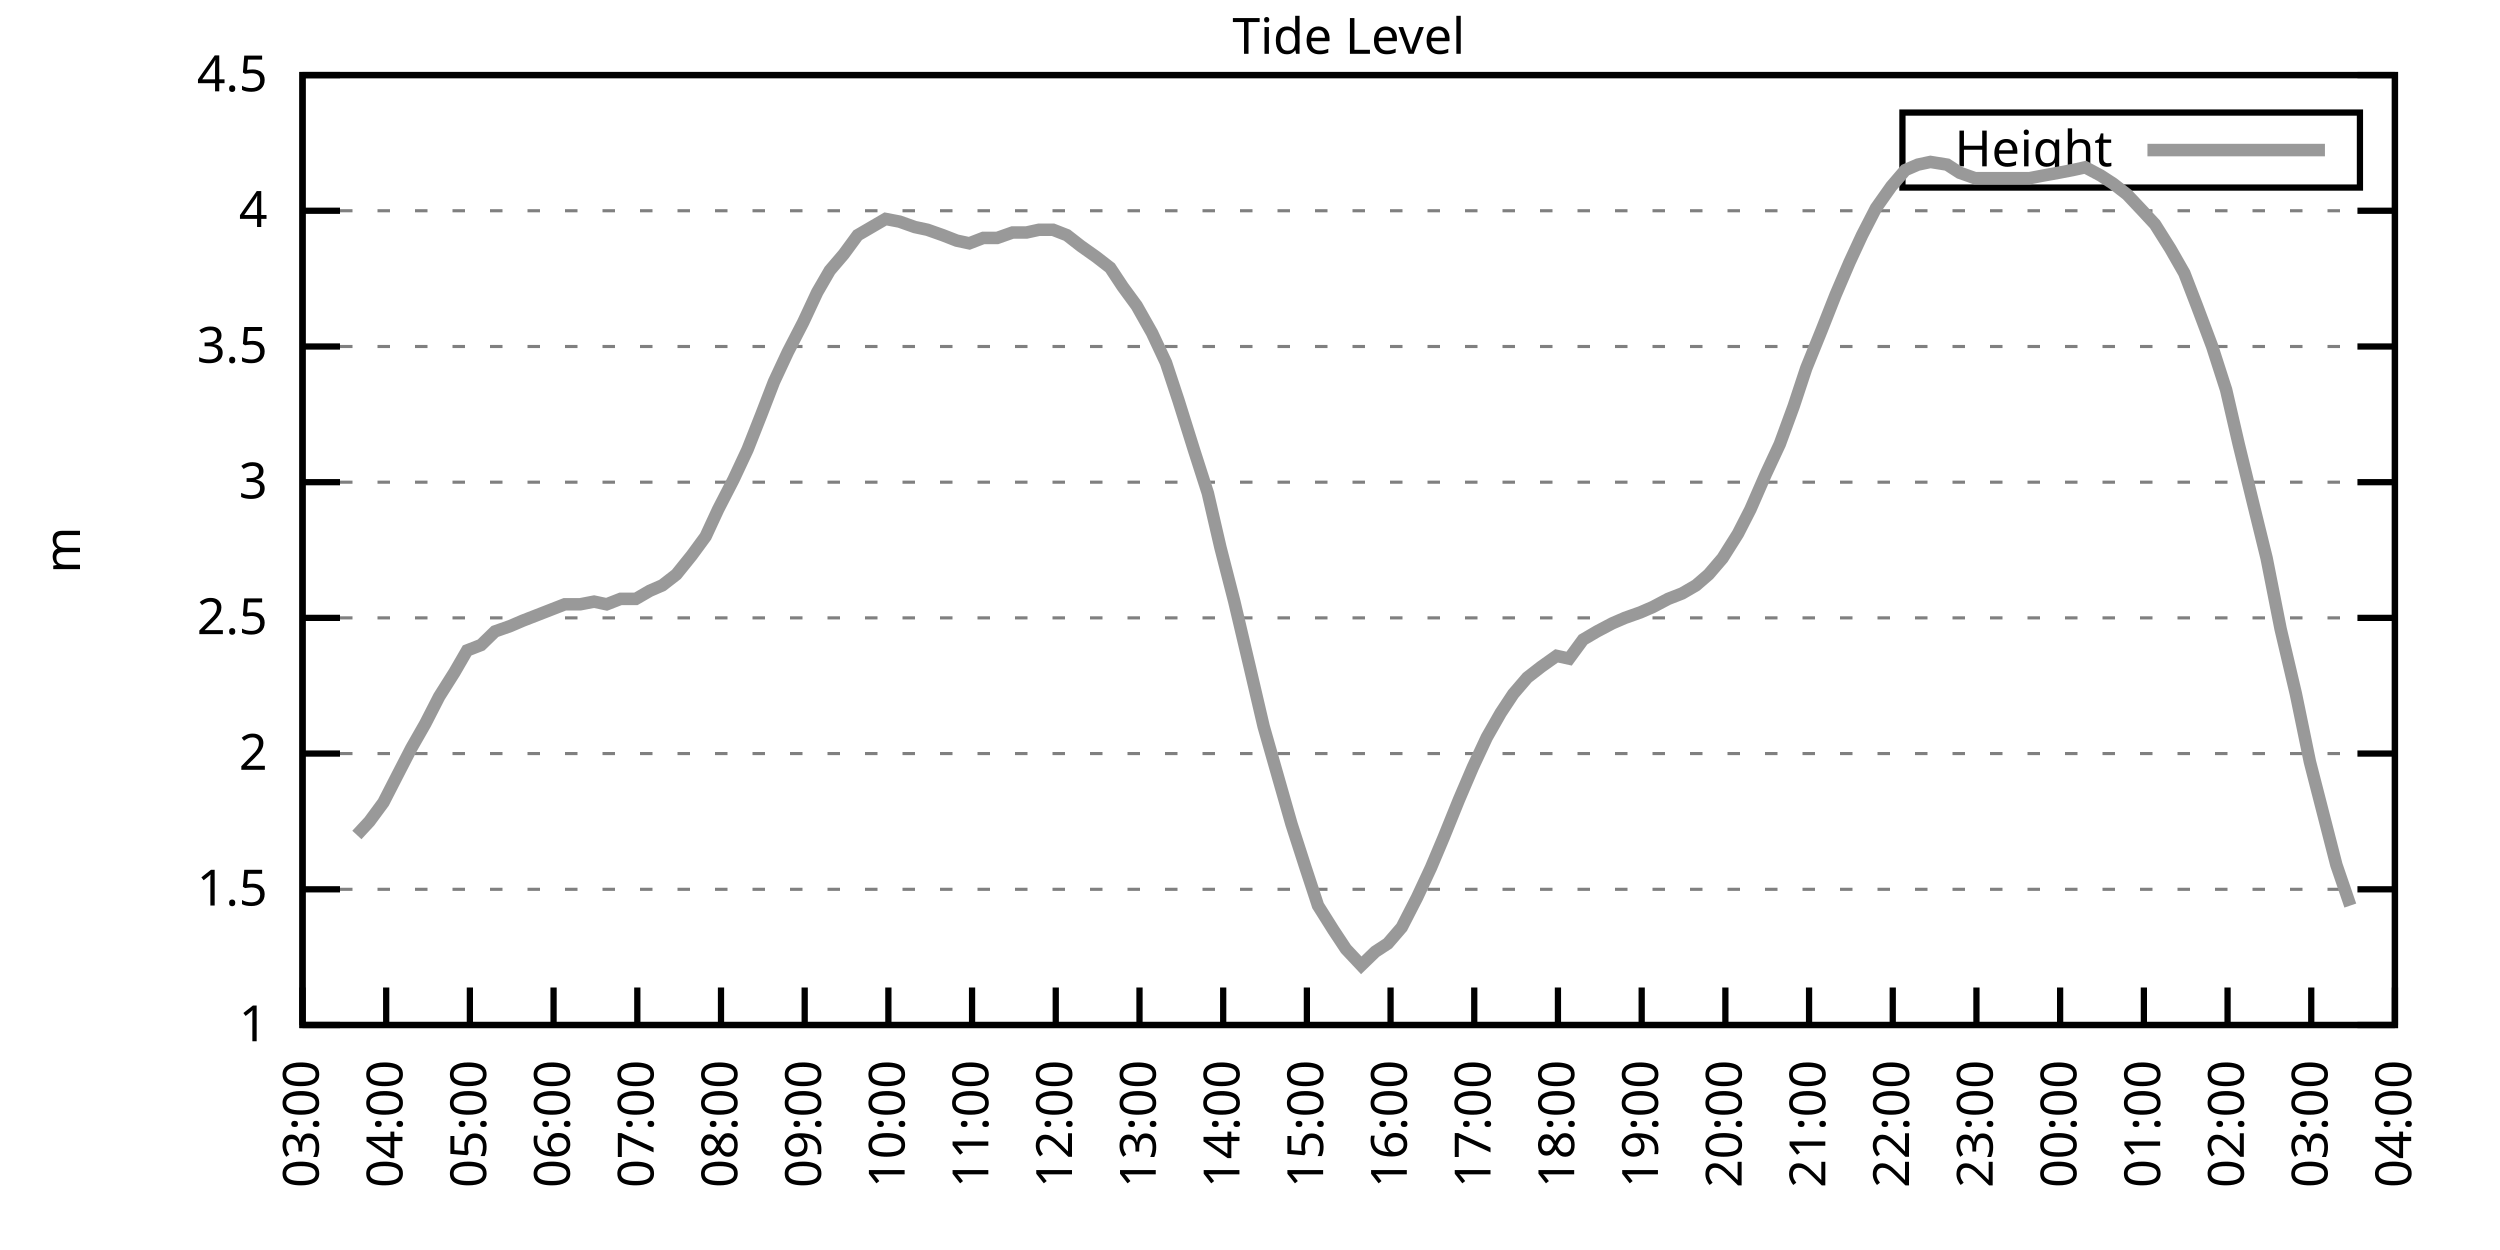
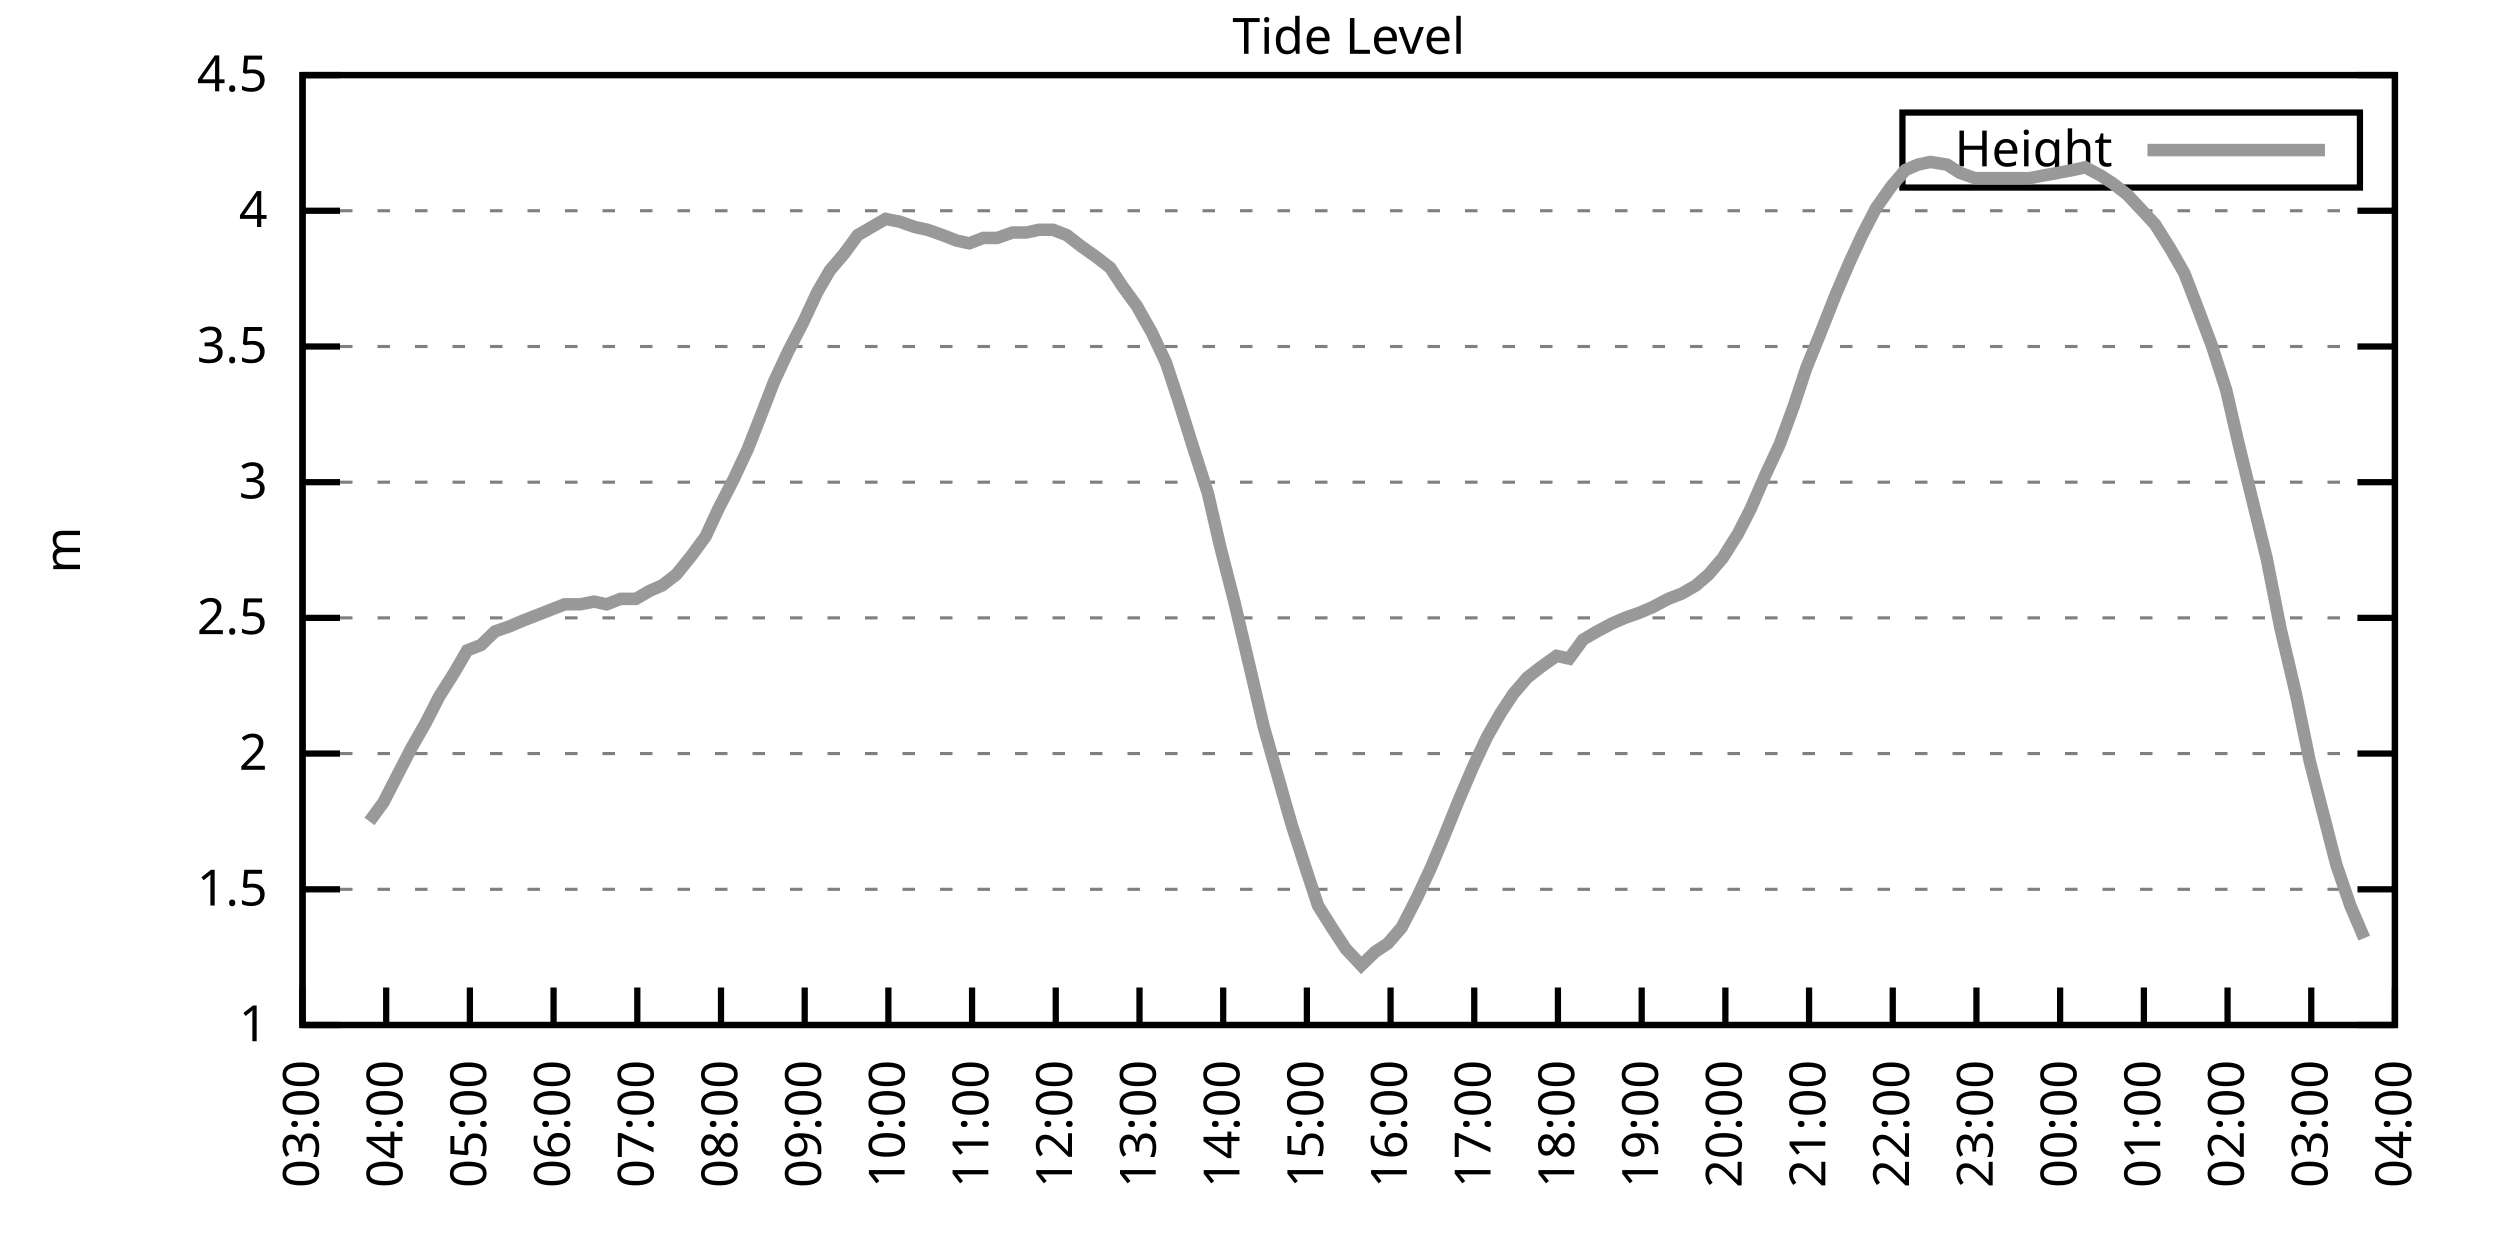
<svg xmlns="http://www.w3.org/2000/svg" xmlns:xlink="http://www.w3.org/1999/xlink" width="400" height="200" viewBox="0 0 400 200">
  <g id="gnuplot_canvas">
    <rect x="0" y="0" width="400" height="200" fill="none" />
    <defs>
      <circle id="gpDot" r="0.5" stroke-width="0.5" stroke="currentColor" />
      <path id="gpPt0" stroke-width="0.333" stroke="currentColor" d="M-1,0 h2 M0,-1 v2" />
      <path id="gpPt1" stroke-width="0.333" stroke="currentColor" d="M-1,-1 L1,1 M1,-1 L-1,1" />
      <path id="gpPt2" stroke-width="0.333" stroke="currentColor" d="M-1,0 L1,0 M0,-1 L0,1 M-1,-1 L1,1 M-1,1 L1,-1" />
      <rect id="gpPt3" stroke-width="0.333" stroke="currentColor" x="-1" y="-1" width="2" height="2" />
      <rect id="gpPt4" stroke-width="0.333" stroke="currentColor" fill="currentColor" x="-1" y="-1" width="2" height="2" />
      <circle id="gpPt5" stroke-width="0.333" stroke="currentColor" cx="0" cy="0" r="1" />
      <use xlink:href="#gpPt5" id="gpPt6" fill="currentColor" stroke="none" />
      <path id="gpPt7" stroke-width="0.333" stroke="currentColor" d="M0,-1.33 L-1.33,0.67 L1.33,0.67 z" />
      <use xlink:href="#gpPt7" id="gpPt8" fill="currentColor" stroke="none" />
      <use xlink:href="#gpPt7" id="gpPt9" stroke="currentColor" transform="rotate(180)" />
      <use xlink:href="#gpPt9" id="gpPt10" fill="currentColor" stroke="none" />
      <use xlink:href="#gpPt3" id="gpPt11" stroke="currentColor" transform="rotate(45)" />
      <use xlink:href="#gpPt11" id="gpPt12" fill="currentColor" stroke="none" />
      <path id="gpPt13" stroke-width="0.333" stroke="currentColor" d="M0,1.330 L1.265,0.411 L0.782,-1.067 L-0.782,-1.076 L-1.265,0.411 z" />
      <use xlink:href="#gpPt13" id="gpPt14" fill="currentColor" stroke="none" />
      <filter id="textbox" filterUnits="objectBoundingBox" x="0" y="0" height="1" width="1">
        <feFlood flood-color="white" flood-opacity="1" result="bgnd" />
        <feComposite in="SourceGraphic" in2="bgnd" operator="atop" />
      </filter>
      <filter id="greybox" filterUnits="objectBoundingBox" x="0" y="0" height="1" width="1">
        <feFlood flood-color="lightgrey" flood-opacity="1" result="grey" />
        <feComposite in="SourceGraphic" in2="grey" operator="atop" />
      </filter>
    </defs>
    <g fill="none" color="white" stroke="currentColor" stroke-width="1.00" stroke-linecap="butt" stroke-linejoin="miter">
</g>
    <g fill="none" color="black" stroke="currentColor" stroke-width="1.00" stroke-linecap="butt" stroke-linejoin="miter">
      <g stroke="none" shape-rendering="crispEdges">
        <polygon fill="rgb(255, 255, 255)" points="48.40,164.00 383.18,164.00 383.18,12.02 48.40,12.02 " />
      </g>
    </g>
    <g fill="none" color="black" stroke="currentColor" stroke-width="1.00" stroke-linecap="butt" stroke-linejoin="miter">
</g>
    <g fill="none" color="black" stroke="black" stroke-width="0.50" stroke-linecap="butt" stroke-linejoin="miter">
</g>
    <g fill="none" color="gray" stroke="currentColor" stroke-width="0.50" stroke-linecap="butt" stroke-linejoin="miter">
      <path stroke="gray" stroke-dasharray="2,4" class="gridline" d="M48.40,164.00 L383.19,164.00  " />
    </g>
    <g fill="none" color="gray" stroke="gray" stroke-width="1.00" stroke-linecap="butt" stroke-linejoin="miter">
</g>
    <g fill="none" color="black" stroke="currentColor" stroke-width="1.00" stroke-linecap="butt" stroke-linejoin="miter">
      <path stroke="black" d="M48.40,164.00 L54.40,164.00 M383.19,164.00 L377.19,164.00  " />
      <g transform="translate(42.80,166.60)" stroke="none" fill="black" font-family="Sans" font-size="8.00" text-anchor="end">
        <text>
          <tspan font-family="Sans"> 1</tspan>
        </text>
      </g>
    </g>
    <g fill="none" color="black" stroke="currentColor" stroke-width="1.00" stroke-linecap="butt" stroke-linejoin="miter">
</g>
    <g fill="none" color="black" stroke="black" stroke-width="0.50" stroke-linecap="butt" stroke-linejoin="miter">
</g>
    <g fill="none" color="gray" stroke="currentColor" stroke-width="0.50" stroke-linecap="butt" stroke-linejoin="miter">
      <path stroke="gray" stroke-dasharray="2,4" class="gridline" d="M48.40,142.29 L383.19,142.29  " />
    </g>
    <g fill="none" color="gray" stroke="gray" stroke-width="1.00" stroke-linecap="butt" stroke-linejoin="miter">
</g>
    <g fill="none" color="black" stroke="currentColor" stroke-width="1.00" stroke-linecap="butt" stroke-linejoin="miter">
      <path stroke="black" d="M48.40,142.29 L54.40,142.29 M383.19,142.29 L377.19,142.29  " />
      <g transform="translate(42.80,144.89)" stroke="none" fill="black" font-family="Sans" font-size="8.00" text-anchor="end">
        <text>
          <tspan font-family="Sans"> 1.5</tspan>
        </text>
      </g>
    </g>
    <g fill="none" color="black" stroke="currentColor" stroke-width="1.00" stroke-linecap="butt" stroke-linejoin="miter">
</g>
    <g fill="none" color="black" stroke="black" stroke-width="0.50" stroke-linecap="butt" stroke-linejoin="miter">
</g>
    <g fill="none" color="gray" stroke="currentColor" stroke-width="0.50" stroke-linecap="butt" stroke-linejoin="miter">
      <path stroke="gray" stroke-dasharray="2,4" class="gridline" d="M48.40,120.57 L383.19,120.57  " />
    </g>
    <g fill="none" color="gray" stroke="gray" stroke-width="1.00" stroke-linecap="butt" stroke-linejoin="miter">
</g>
    <g fill="none" color="black" stroke="currentColor" stroke-width="1.00" stroke-linecap="butt" stroke-linejoin="miter">
      <path stroke="black" d="M48.40,120.57 L54.40,120.57 M383.19,120.57 L377.19,120.57  " />
      <g transform="translate(42.80,123.17)" stroke="none" fill="black" font-family="Sans" font-size="8.00" text-anchor="end">
        <text>
          <tspan font-family="Sans"> 2</tspan>
        </text>
      </g>
    </g>
    <g fill="none" color="black" stroke="currentColor" stroke-width="1.00" stroke-linecap="butt" stroke-linejoin="miter">
</g>
    <g fill="none" color="black" stroke="black" stroke-width="0.50" stroke-linecap="butt" stroke-linejoin="miter">
</g>
    <g fill="none" color="gray" stroke="currentColor" stroke-width="0.50" stroke-linecap="butt" stroke-linejoin="miter">
      <path stroke="gray" stroke-dasharray="2,4" class="gridline" d="M48.40,98.86 L383.19,98.86  " />
    </g>
    <g fill="none" color="gray" stroke="gray" stroke-width="1.00" stroke-linecap="butt" stroke-linejoin="miter">
</g>
    <g fill="none" color="black" stroke="currentColor" stroke-width="1.00" stroke-linecap="butt" stroke-linejoin="miter">
      <path stroke="black" d="M48.40,98.86 L54.40,98.86 M383.19,98.86 L377.19,98.86  " />
      <g transform="translate(42.80,101.46)" stroke="none" fill="black" font-family="Sans" font-size="8.00" text-anchor="end">
        <text>
          <tspan font-family="Sans"> 2.5</tspan>
        </text>
      </g>
    </g>
    <g fill="none" color="black" stroke="currentColor" stroke-width="1.00" stroke-linecap="butt" stroke-linejoin="miter">
</g>
    <g fill="none" color="black" stroke="black" stroke-width="0.50" stroke-linecap="butt" stroke-linejoin="miter">
</g>
    <g fill="none" color="gray" stroke="currentColor" stroke-width="0.50" stroke-linecap="butt" stroke-linejoin="miter">
      <path stroke="gray" stroke-dasharray="2,4" class="gridline" d="M48.40,77.15 L383.19,77.15  " />
    </g>
    <g fill="none" color="gray" stroke="gray" stroke-width="1.00" stroke-linecap="butt" stroke-linejoin="miter">
</g>
    <g fill="none" color="black" stroke="currentColor" stroke-width="1.00" stroke-linecap="butt" stroke-linejoin="miter">
      <path stroke="black" d="M48.40,77.15 L54.40,77.15 M383.19,77.15 L377.19,77.15  " />
      <g transform="translate(42.80,79.75)" stroke="none" fill="black" font-family="Sans" font-size="8.00" text-anchor="end">
        <text>
          <tspan font-family="Sans"> 3</tspan>
        </text>
      </g>
    </g>
    <g fill="none" color="black" stroke="currentColor" stroke-width="1.00" stroke-linecap="butt" stroke-linejoin="miter">
</g>
    <g fill="none" color="black" stroke="black" stroke-width="0.50" stroke-linecap="butt" stroke-linejoin="miter">
</g>
    <g fill="none" color="gray" stroke="currentColor" stroke-width="0.50" stroke-linecap="butt" stroke-linejoin="miter">
      <path stroke="gray" stroke-dasharray="2,4" class="gridline" d="M48.40,55.44 L383.19,55.44  " />
    </g>
    <g fill="none" color="gray" stroke="gray" stroke-width="1.00" stroke-linecap="butt" stroke-linejoin="miter">
</g>
    <g fill="none" color="black" stroke="currentColor" stroke-width="1.00" stroke-linecap="butt" stroke-linejoin="miter">
      <path stroke="black" d="M48.40,55.44 L54.40,55.44 M383.19,55.44 L377.19,55.44  " />
      <g transform="translate(42.80,58.04)" stroke="none" fill="black" font-family="Sans" font-size="8.00" text-anchor="end">
        <text>
          <tspan font-family="Sans"> 3.5</tspan>
        </text>
      </g>
    </g>
    <g fill="none" color="black" stroke="currentColor" stroke-width="1.00" stroke-linecap="butt" stroke-linejoin="miter">
</g>
    <g fill="none" color="black" stroke="black" stroke-width="0.50" stroke-linecap="butt" stroke-linejoin="miter">
</g>
    <g fill="none" color="gray" stroke="currentColor" stroke-width="0.50" stroke-linecap="butt" stroke-linejoin="miter">
      <path stroke="gray" stroke-dasharray="2,4" class="gridline" d="M48.40,33.72 L383.19,33.72  " />
    </g>
    <g fill="none" color="gray" stroke="gray" stroke-width="1.00" stroke-linecap="butt" stroke-linejoin="miter">
</g>
    <g fill="none" color="black" stroke="currentColor" stroke-width="1.00" stroke-linecap="butt" stroke-linejoin="miter">
      <path stroke="black" d="M48.40,33.72 L54.40,33.72 M383.19,33.72 L377.19,33.72  " />
      <g transform="translate(42.80,36.32)" stroke="none" fill="black" font-family="Sans" font-size="8.00" text-anchor="end">
        <text>
          <tspan font-family="Sans"> 4</tspan>
        </text>
      </g>
    </g>
    <g fill="none" color="black" stroke="currentColor" stroke-width="1.00" stroke-linecap="butt" stroke-linejoin="miter">
</g>
    <g fill="none" color="black" stroke="black" stroke-width="0.50" stroke-linecap="butt" stroke-linejoin="miter">
</g>
    <g fill="none" color="gray" stroke="currentColor" stroke-width="0.50" stroke-linecap="butt" stroke-linejoin="miter">
      <path stroke="gray" stroke-dasharray="2,4" class="gridline" d="M48.40,12.01 L383.19,12.01  " />
    </g>
    <g fill="none" color="gray" stroke="gray" stroke-width="1.00" stroke-linecap="butt" stroke-linejoin="miter">
</g>
    <g fill="none" color="black" stroke="currentColor" stroke-width="1.00" stroke-linecap="butt" stroke-linejoin="miter">
      <path stroke="black" d="M48.40,12.01 L54.40,12.01 M383.19,12.01 L377.19,12.01  " />
      <g transform="translate(42.80,14.61)" stroke="none" fill="black" font-family="Sans" font-size="8.00" text-anchor="end">
        <text>
          <tspan font-family="Sans"> 4.5</tspan>
        </text>
      </g>
    </g>
    <g fill="none" color="black" stroke="currentColor" stroke-width="1.00" stroke-linecap="butt" stroke-linejoin="miter">
      <path stroke="black" d="M48.40,164.00 L48.40,158.00  " />
      <g transform="translate(51.00,169.60) rotate(270.00)" stroke="none" fill="black" font-family="Sans" font-size="8.00" text-anchor="end">
        <text>
          <tspan font-family="Sans">03:00</tspan>
        </text>
      </g>
    </g>
    <g fill="none" color="black" stroke="currentColor" stroke-width="1.00" stroke-linecap="butt" stroke-linejoin="miter">
      <path stroke="black" d="M61.79,164.00 L61.79,158.00  " />
      <g transform="translate(64.39,169.60) rotate(270.00)" stroke="none" fill="black" font-family="Sans" font-size="8.00" text-anchor="end">
        <text>
          <tspan font-family="Sans">04:00</tspan>
        </text>
      </g>
    </g>
    <g fill="none" color="black" stroke="currentColor" stroke-width="1.00" stroke-linecap="butt" stroke-linejoin="miter">
      <path stroke="black" d="M75.18,164.00 L75.18,158.00  " />
      <g transform="translate(77.78,169.60) rotate(270.00)" stroke="none" fill="black" font-family="Sans" font-size="8.00" text-anchor="end">
        <text>
          <tspan font-family="Sans">05:00</tspan>
        </text>
      </g>
    </g>
    <g fill="none" color="black" stroke="currentColor" stroke-width="1.00" stroke-linecap="butt" stroke-linejoin="miter">
      <path stroke="black" d="M88.57,164.00 L88.57,158.00  " />
      <g transform="translate(91.17,169.60) rotate(270.00)" stroke="none" fill="black" font-family="Sans" font-size="8.00" text-anchor="end">
        <text>
          <tspan font-family="Sans">06:00</tspan>
        </text>
      </g>
    </g>
    <g fill="none" color="black" stroke="currentColor" stroke-width="1.00" stroke-linecap="butt" stroke-linejoin="miter">
      <path stroke="black" d="M101.97,164.00 L101.97,158.00  " />
      <g transform="translate(104.57,169.60) rotate(270.00)" stroke="none" fill="black" font-family="Sans" font-size="8.00" text-anchor="end">
        <text>
          <tspan font-family="Sans">07:00</tspan>
        </text>
      </g>
    </g>
    <g fill="none" color="black" stroke="currentColor" stroke-width="1.00" stroke-linecap="butt" stroke-linejoin="miter">
      <path stroke="black" d="M115.36,164.00 L115.36,158.00  " />
      <g transform="translate(117.96,169.60) rotate(270.00)" stroke="none" fill="black" font-family="Sans" font-size="8.00" text-anchor="end">
        <text>
          <tspan font-family="Sans">08:00</tspan>
        </text>
      </g>
    </g>
    <g fill="none" color="black" stroke="currentColor" stroke-width="1.00" stroke-linecap="butt" stroke-linejoin="miter">
      <path stroke="black" d="M128.75,164.00 L128.75,158.00  " />
      <g transform="translate(131.35,169.60) rotate(270.00)" stroke="none" fill="black" font-family="Sans" font-size="8.00" text-anchor="end">
        <text>
          <tspan font-family="Sans">09:00</tspan>
        </text>
      </g>
    </g>
    <g fill="none" color="black" stroke="currentColor" stroke-width="1.00" stroke-linecap="butt" stroke-linejoin="miter">
      <path stroke="black" d="M142.14,164.00 L142.14,158.00  " />
      <g transform="translate(144.74,169.60) rotate(270.00)" stroke="none" fill="black" font-family="Sans" font-size="8.00" text-anchor="end">
        <text>
          <tspan font-family="Sans">10:00</tspan>
        </text>
      </g>
    </g>
    <g fill="none" color="black" stroke="currentColor" stroke-width="1.00" stroke-linecap="butt" stroke-linejoin="miter">
      <path stroke="black" d="M155.53,164.00 L155.53,158.00  " />
      <g transform="translate(158.13,169.60) rotate(270.00)" stroke="none" fill="black" font-family="Sans" font-size="8.00" text-anchor="end">
        <text>
          <tspan font-family="Sans">11:00</tspan>
        </text>
      </g>
    </g>
    <g fill="none" color="black" stroke="currentColor" stroke-width="1.00" stroke-linecap="butt" stroke-linejoin="miter">
      <path stroke="black" d="M168.92,164.00 L168.92,158.00  " />
      <g transform="translate(171.52,169.60) rotate(270.00)" stroke="none" fill="black" font-family="Sans" font-size="8.00" text-anchor="end">
        <text>
          <tspan font-family="Sans">12:00</tspan>
        </text>
      </g>
    </g>
    <g fill="none" color="black" stroke="currentColor" stroke-width="1.00" stroke-linecap="butt" stroke-linejoin="miter">
      <path stroke="black" d="M182.32,164.00 L182.32,158.00  " />
      <g transform="translate(184.92,169.60) rotate(270.00)" stroke="none" fill="black" font-family="Sans" font-size="8.00" text-anchor="end">
        <text>
          <tspan font-family="Sans">13:00</tspan>
        </text>
      </g>
    </g>
    <g fill="none" color="black" stroke="currentColor" stroke-width="1.00" stroke-linecap="butt" stroke-linejoin="miter">
      <path stroke="black" d="M195.71,164.00 L195.71,158.00  " />
      <g transform="translate(198.31,169.60) rotate(270.00)" stroke="none" fill="black" font-family="Sans" font-size="8.00" text-anchor="end">
        <text>
          <tspan font-family="Sans">14:00</tspan>
        </text>
      </g>
    </g>
    <g fill="none" color="black" stroke="currentColor" stroke-width="1.00" stroke-linecap="butt" stroke-linejoin="miter">
      <path stroke="black" d="M209.10,164.00 L209.10,158.00  " />
      <g transform="translate(211.70,169.60) rotate(270.00)" stroke="none" fill="black" font-family="Sans" font-size="8.00" text-anchor="end">
        <text>
          <tspan font-family="Sans">15:00</tspan>
        </text>
      </g>
    </g>
    <g fill="none" color="black" stroke="currentColor" stroke-width="1.00" stroke-linecap="butt" stroke-linejoin="miter">
      <path stroke="black" d="M222.49,164.00 L222.49,158.00  " />
      <g transform="translate(225.09,169.60) rotate(270.00)" stroke="none" fill="black" font-family="Sans" font-size="8.00" text-anchor="end">
        <text>
          <tspan font-family="Sans">16:00</tspan>
        </text>
      </g>
    </g>
    <g fill="none" color="black" stroke="currentColor" stroke-width="1.00" stroke-linecap="butt" stroke-linejoin="miter">
      <path stroke="black" d="M235.88,164.00 L235.88,158.00  " />
      <g transform="translate(238.48,169.60) rotate(270.00)" stroke="none" fill="black" font-family="Sans" font-size="8.00" text-anchor="end">
        <text>
          <tspan font-family="Sans">17:00</tspan>
        </text>
      </g>
    </g>
    <g fill="none" color="black" stroke="currentColor" stroke-width="1.00" stroke-linecap="butt" stroke-linejoin="miter">
      <path stroke="black" d="M249.27,164.00 L249.27,158.00  " />
      <g transform="translate(251.87,169.60) rotate(270.00)" stroke="none" fill="black" font-family="Sans" font-size="8.00" text-anchor="end">
        <text>
          <tspan font-family="Sans">18:00</tspan>
        </text>
      </g>
    </g>
    <g fill="none" color="black" stroke="currentColor" stroke-width="1.00" stroke-linecap="butt" stroke-linejoin="miter">
      <path stroke="black" d="M262.67,164.00 L262.67,158.00  " />
      <g transform="translate(265.27,169.60) rotate(270.00)" stroke="none" fill="black" font-family="Sans" font-size="8.00" text-anchor="end">
        <text>
          <tspan font-family="Sans">19:00</tspan>
        </text>
      </g>
    </g>
    <g fill="none" color="black" stroke="currentColor" stroke-width="1.00" stroke-linecap="butt" stroke-linejoin="miter">
      <path stroke="black" d="M276.06,164.00 L276.06,158.00  " />
      <g transform="translate(278.66,169.60) rotate(270.00)" stroke="none" fill="black" font-family="Sans" font-size="8.00" text-anchor="end">
        <text>
          <tspan font-family="Sans">20:00</tspan>
        </text>
      </g>
    </g>
    <g fill="none" color="black" stroke="currentColor" stroke-width="1.00" stroke-linecap="butt" stroke-linejoin="miter">
      <path stroke="black" d="M289.45,164.00 L289.45,158.00  " />
      <g transform="translate(292.05,169.60) rotate(270.00)" stroke="none" fill="black" font-family="Sans" font-size="8.00" text-anchor="end">
        <text>
          <tspan font-family="Sans">21:00</tspan>
        </text>
      </g>
    </g>
    <g fill="none" color="black" stroke="currentColor" stroke-width="1.00" stroke-linecap="butt" stroke-linejoin="miter">
      <path stroke="black" d="M302.84,164.00 L302.84,158.00  " />
      <g transform="translate(305.44,169.60) rotate(270.00)" stroke="none" fill="black" font-family="Sans" font-size="8.00" text-anchor="end">
        <text>
          <tspan font-family="Sans">22:00</tspan>
        </text>
      </g>
    </g>
    <g fill="none" color="black" stroke="currentColor" stroke-width="1.00" stroke-linecap="butt" stroke-linejoin="miter">
      <path stroke="black" d="M316.23,164.00 L316.23,158.00  " />
      <g transform="translate(318.83,169.60) rotate(270.00)" stroke="none" fill="black" font-family="Sans" font-size="8.00" text-anchor="end">
        <text>
          <tspan font-family="Sans">23:00</tspan>
        </text>
      </g>
    </g>
    <g fill="none" color="black" stroke="currentColor" stroke-width="1.00" stroke-linecap="butt" stroke-linejoin="miter">
      <path stroke="black" d="M329.62,164.00 L329.62,158.00  " />
      <g transform="translate(332.22,169.60) rotate(270.00)" stroke="none" fill="black" font-family="Sans" font-size="8.00" text-anchor="end">
        <text>
          <tspan font-family="Sans">00:00</tspan>
        </text>
      </g>
    </g>
    <g fill="none" color="black" stroke="currentColor" stroke-width="1.00" stroke-linecap="butt" stroke-linejoin="miter">
      <path stroke="black" d="M343.02,164.00 L343.02,158.00  " />
      <g transform="translate(345.62,169.60) rotate(270.00)" stroke="none" fill="black" font-family="Sans" font-size="8.00" text-anchor="end">
        <text>
          <tspan font-family="Sans">01:00</tspan>
        </text>
      </g>
    </g>
    <g fill="none" color="black" stroke="currentColor" stroke-width="1.00" stroke-linecap="butt" stroke-linejoin="miter">
      <path stroke="black" d="M356.41,164.00 L356.41,158.00  " />
      <g transform="translate(359.01,169.60) rotate(270.00)" stroke="none" fill="black" font-family="Sans" font-size="8.00" text-anchor="end">
        <text>
          <tspan font-family="Sans">02:00</tspan>
        </text>
      </g>
    </g>
    <g fill="none" color="black" stroke="currentColor" stroke-width="1.00" stroke-linecap="butt" stroke-linejoin="miter">
      <path stroke="black" d="M369.80,164.00 L369.80,158.00  " />
      <g transform="translate(372.40,169.60) rotate(270.00)" stroke="none" fill="black" font-family="Sans" font-size="8.00" text-anchor="end">
        <text>
          <tspan font-family="Sans">03:00</tspan>
        </text>
      </g>
    </g>
    <g fill="none" color="black" stroke="currentColor" stroke-width="1.00" stroke-linecap="butt" stroke-linejoin="miter">
      <path stroke="black" d="M383.19,164.00 L383.19,158.00  " />
      <g transform="translate(385.79,169.60) rotate(270.00)" stroke="none" fill="black" font-family="Sans" font-size="8.00" text-anchor="end">
        <text>
          <tspan font-family="Sans">04:00</tspan>
        </text>
      </g>
    </g>
    <g fill="none" color="black" stroke="currentColor" stroke-width="1.00" stroke-linecap="butt" stroke-linejoin="miter">
</g>
    <g fill="none" color="black" stroke="currentColor" stroke-width="1.00" stroke-linecap="butt" stroke-linejoin="miter">
      <path stroke="black" d="M48.40,12.01 L48.40,164.00 L383.19,164.00 L383.19,12.01 L48.40,12.01 Z  " />
    </g>
    <g fill="none" color="black" stroke="currentColor" stroke-width="1.00" stroke-linecap="butt" stroke-linejoin="miter">
</g>
    <g fill="none" color="black" stroke="currentColor" stroke-width="1.00" stroke-linecap="butt" stroke-linejoin="miter">
      <path stroke="black" d="M304.39,30.01 L304.39,18.01 L377.59,18.01 L377.59,30.01 L304.39,30.01 Z  " />
    </g>
    <g id="Tide_level_plot_1">
      <g fill="none" color="white" stroke="black" stroke-width="2.00" stroke-linecap="butt" stroke-linejoin="miter">
</g>
      <g fill="none" color="black" stroke="currentColor" stroke-width="2.00" stroke-linecap="butt" stroke-linejoin="miter">
        <g transform="translate(337.99,26.61)" stroke="none" fill="black" font-family="Sans" font-size="8.00" text-anchor="end">
          <text>
            <tspan font-family="Sans">Height</tspan>
          </text>
        </g>
      </g>
      <g fill="none" color="black" stroke="currentColor" stroke-width="2.00" stroke-linecap="butt" stroke-linejoin="miter">
-         <path stroke="rgb(153, 153, 153)" d="M343.59,24.01 L371.99,24.01 M57.10,133.60 L59.11,131.43 L61.35,128.39 L63.80,123.61 L65.81,119.71 L68.04,115.80   L70.27,111.45 L72.73,107.55 L74.74,104.07 L76.97,103.20 L79.20,101.03 L81.66,100.16 L83.66,99.30 L85.90,98.43   L88.13,97.56 L90.36,96.69 L92.82,96.69 L95.05,96.26 L97.06,96.69 L99.29,95.82 L101.74,95.82 L103.98,94.52   L105.98,93.65 L108.22,91.91 L110.67,88.87 L112.90,85.83 L114.91,81.49 L117.37,76.71 L119.60,71.94 L121.83,66.29   L123.84,61.08 L126.07,56.30 L128.53,51.53 L130.76,46.75 L132.77,43.28 L135.00,40.67 L137.23,37.63 L139.46,36.33   L141.69,35.03 L143.93,35.46 L146.38,36.33 L148.39,36.76 L150.85,37.63 L153.08,38.50 L155.09,38.93 L157.32,38.07   L159.55,38.07 L162.01,37.20 L164.24,37.20 L166.25,36.76 L168.48,36.76 L170.71,37.63 L172.94,39.37 L175.40,41.11   L177.63,42.84 L179.64,45.88 L181.87,48.92 L184.32,53.26 L186.56,58.04 L188.57,64.12 L191.02,71.94 L193.25,78.89   L195.26,87.57 L197.49,96.26 L199.95,106.68 L202.18,116.23 L204.41,124.05 L206.64,131.86 L208.88,138.81 L210.88,144.89   L213.34,148.80 L215.35,151.84 L217.80,154.45 L220.04,152.28 L222.04,150.97 L224.28,148.37 L226.73,143.59 L228.96,138.81   L230.97,134.04 L233.43,127.96 L235.66,122.75 L237.89,117.97 L240.12,114.06 L242.13,111.02 L244.36,108.42 L246.60,106.68   L249.05,104.94 L251.06,105.38 L253.29,102.34 L255.52,101.03 L257.98,99.73 L259.99,98.86 L262.44,97.99 L264.45,97.12   L266.91,95.82 L269.14,94.95 L271.37,93.65 L273.38,91.91 L275.61,89.31 L278.07,85.40 L280.07,81.49 L282.53,75.85   L284.76,71.07 L286.99,64.99 L289.00,58.91 L291.46,52.83 L293.69,47.18 L295.92,41.97 L297.93,37.63 L300.16,33.29   L302.62,29.81 L304.85,27.21 L306.86,26.34 L308.87,25.91 L311.54,26.34 L313.55,27.64 L316.01,28.51 L318.02,28.51   L320.25,28.51 L322.70,28.51 L324.71,28.51 L326.95,28.08 L329.40,27.64 L331.63,27.21 L333.64,26.77 L336.10,28.08   L338.10,29.38 L340.34,31.12 L342.79,33.72 L344.80,35.89 L347.26,39.80 L349.49,43.71 L351.50,48.92 L353.95,55.44   L356.18,62.38 L358.19,71.07 L360.42,80.19 L362.66,89.31 L364.89,100.60 L367.34,111.02 L369.58,121.88 L371.81,130.56   L373.82,138.38 L376.05,144.89  " />
+         <path stroke="rgb(153, 153, 153)" d="M343.59,24.01 L371.99,24.01 M59.11,131.43 L61.35,128.39 L63.80,123.61 L65.81,119.71 L68.04,115.80 L70.27,111.45   L72.73,107.55 L74.74,104.07 L76.97,103.20 L79.20,101.03 L81.66,100.16 L83.66,99.30 L85.90,98.43 L88.13,97.56   L90.36,96.69 L92.82,96.69 L95.05,96.26 L97.06,96.69 L99.29,95.82 L101.74,95.82 L103.98,94.52 L105.98,93.65   L108.22,91.91 L110.67,88.87 L112.90,85.83 L114.91,81.49 L117.37,76.71 L119.60,71.94 L121.83,66.29 L123.84,61.08   L126.07,56.30 L128.53,51.53 L130.76,46.75 L132.77,43.28 L135.00,40.67 L137.23,37.63 L139.46,36.33 L141.69,35.03   L143.93,35.46 L146.38,36.33 L148.39,36.76 L150.85,37.63 L153.08,38.50 L155.09,38.93 L157.32,38.07 L159.55,38.07   L162.01,37.20 L164.24,37.20 L166.25,36.76 L168.48,36.76 L170.71,37.63 L172.94,39.37 L175.40,41.11 L177.63,42.84   L179.64,45.88 L181.87,48.92 L184.32,53.26 L186.56,58.04 L188.57,64.12 L191.02,71.94 L193.25,78.89 L195.26,87.57   L197.49,96.26 L199.95,106.68 L202.18,116.23 L204.41,124.05 L206.64,131.86 L208.88,138.81 L210.88,144.89 L213.34,148.80   L215.35,151.84 L217.80,154.45 L220.04,152.28 L222.04,150.97 L224.28,148.37 L226.73,143.59 L228.96,138.81 L230.97,134.04   L233.43,127.96 L235.66,122.75 L237.89,117.97 L240.12,114.06 L242.13,111.02 L244.36,108.42 L246.60,106.68 L249.05,104.94   L251.06,105.38 L253.29,102.34 L255.52,101.03 L257.98,99.73 L259.99,98.86 L262.44,97.99 L264.45,97.12 L266.91,95.82   L269.14,94.95 L271.37,93.65 L273.38,91.91 L275.61,89.31 L278.07,85.40 L280.07,81.49 L282.53,75.85 L284.76,71.07   L286.99,64.99 L289.00,58.91 L291.46,52.83 L293.69,47.18 L295.92,41.97 L297.93,37.63 L300.16,33.29 L302.62,29.81   L304.85,27.21 L306.86,26.34 L308.87,25.91 L311.54,26.34 L313.55,27.64 L316.01,28.51 L318.02,28.51 L320.25,28.51   L322.70,28.51 L324.71,28.51 L326.95,28.08 L329.40,27.64 L331.63,27.21 L333.64,26.77 L336.10,28.08 L338.10,29.38   L340.34,31.12 L342.79,33.72 L344.80,35.89 L347.26,39.80 L349.49,43.71 L351.50,48.92 L353.95,55.44 L356.18,62.38   L358.19,71.07 L360.42,80.19 L362.66,89.31 L364.89,100.60 L367.34,111.02 L369.58,121.88 L371.81,130.56 L373.82,138.38   L376.05,144.89 L378.28,150.10  " />
      </g>
    </g>
    <g fill="none" color="black" stroke="currentColor" stroke-width="2.00" stroke-linecap="butt" stroke-linejoin="miter">
</g>
    <g fill="none" color="black" stroke="black" stroke-width="1.00" stroke-linecap="butt" stroke-linejoin="miter">
</g>
    <g fill="none" color="black" stroke="currentColor" stroke-width="1.00" stroke-linecap="butt" stroke-linejoin="miter">
      <path stroke="black" d="M48.40,12.01 L48.40,164.00 L383.19,164.00 L383.19,12.01 L48.40,12.01 Z  " />
      <g transform="translate(12.80,88.01) rotate(270.00)" stroke="none" fill="black" font-family="Sans" font-size="8.00" text-anchor="middle">
        <text>
          <tspan font-family="Sans">m</tspan>
        </text>
      </g>
    </g>
    <g fill="none" color="black" stroke="currentColor" stroke-width="1.00" stroke-linecap="butt" stroke-linejoin="miter">
</g>
    <g fill="none" color="black" stroke="currentColor" stroke-width="1.00" stroke-linecap="butt" stroke-linejoin="miter">
      <g transform="translate(215.79,8.61)" stroke="none" fill="black" font-family="Sans" font-size="8.00" text-anchor="middle">
        <text>
          <tspan font-family="Sans">Tide Level</tspan>
        </text>
      </g>
    </g>
    <g fill="none" color="black" stroke="currentColor" stroke-width="1.00" stroke-linecap="butt" stroke-linejoin="miter">
</g>
  </g>
</svg>
